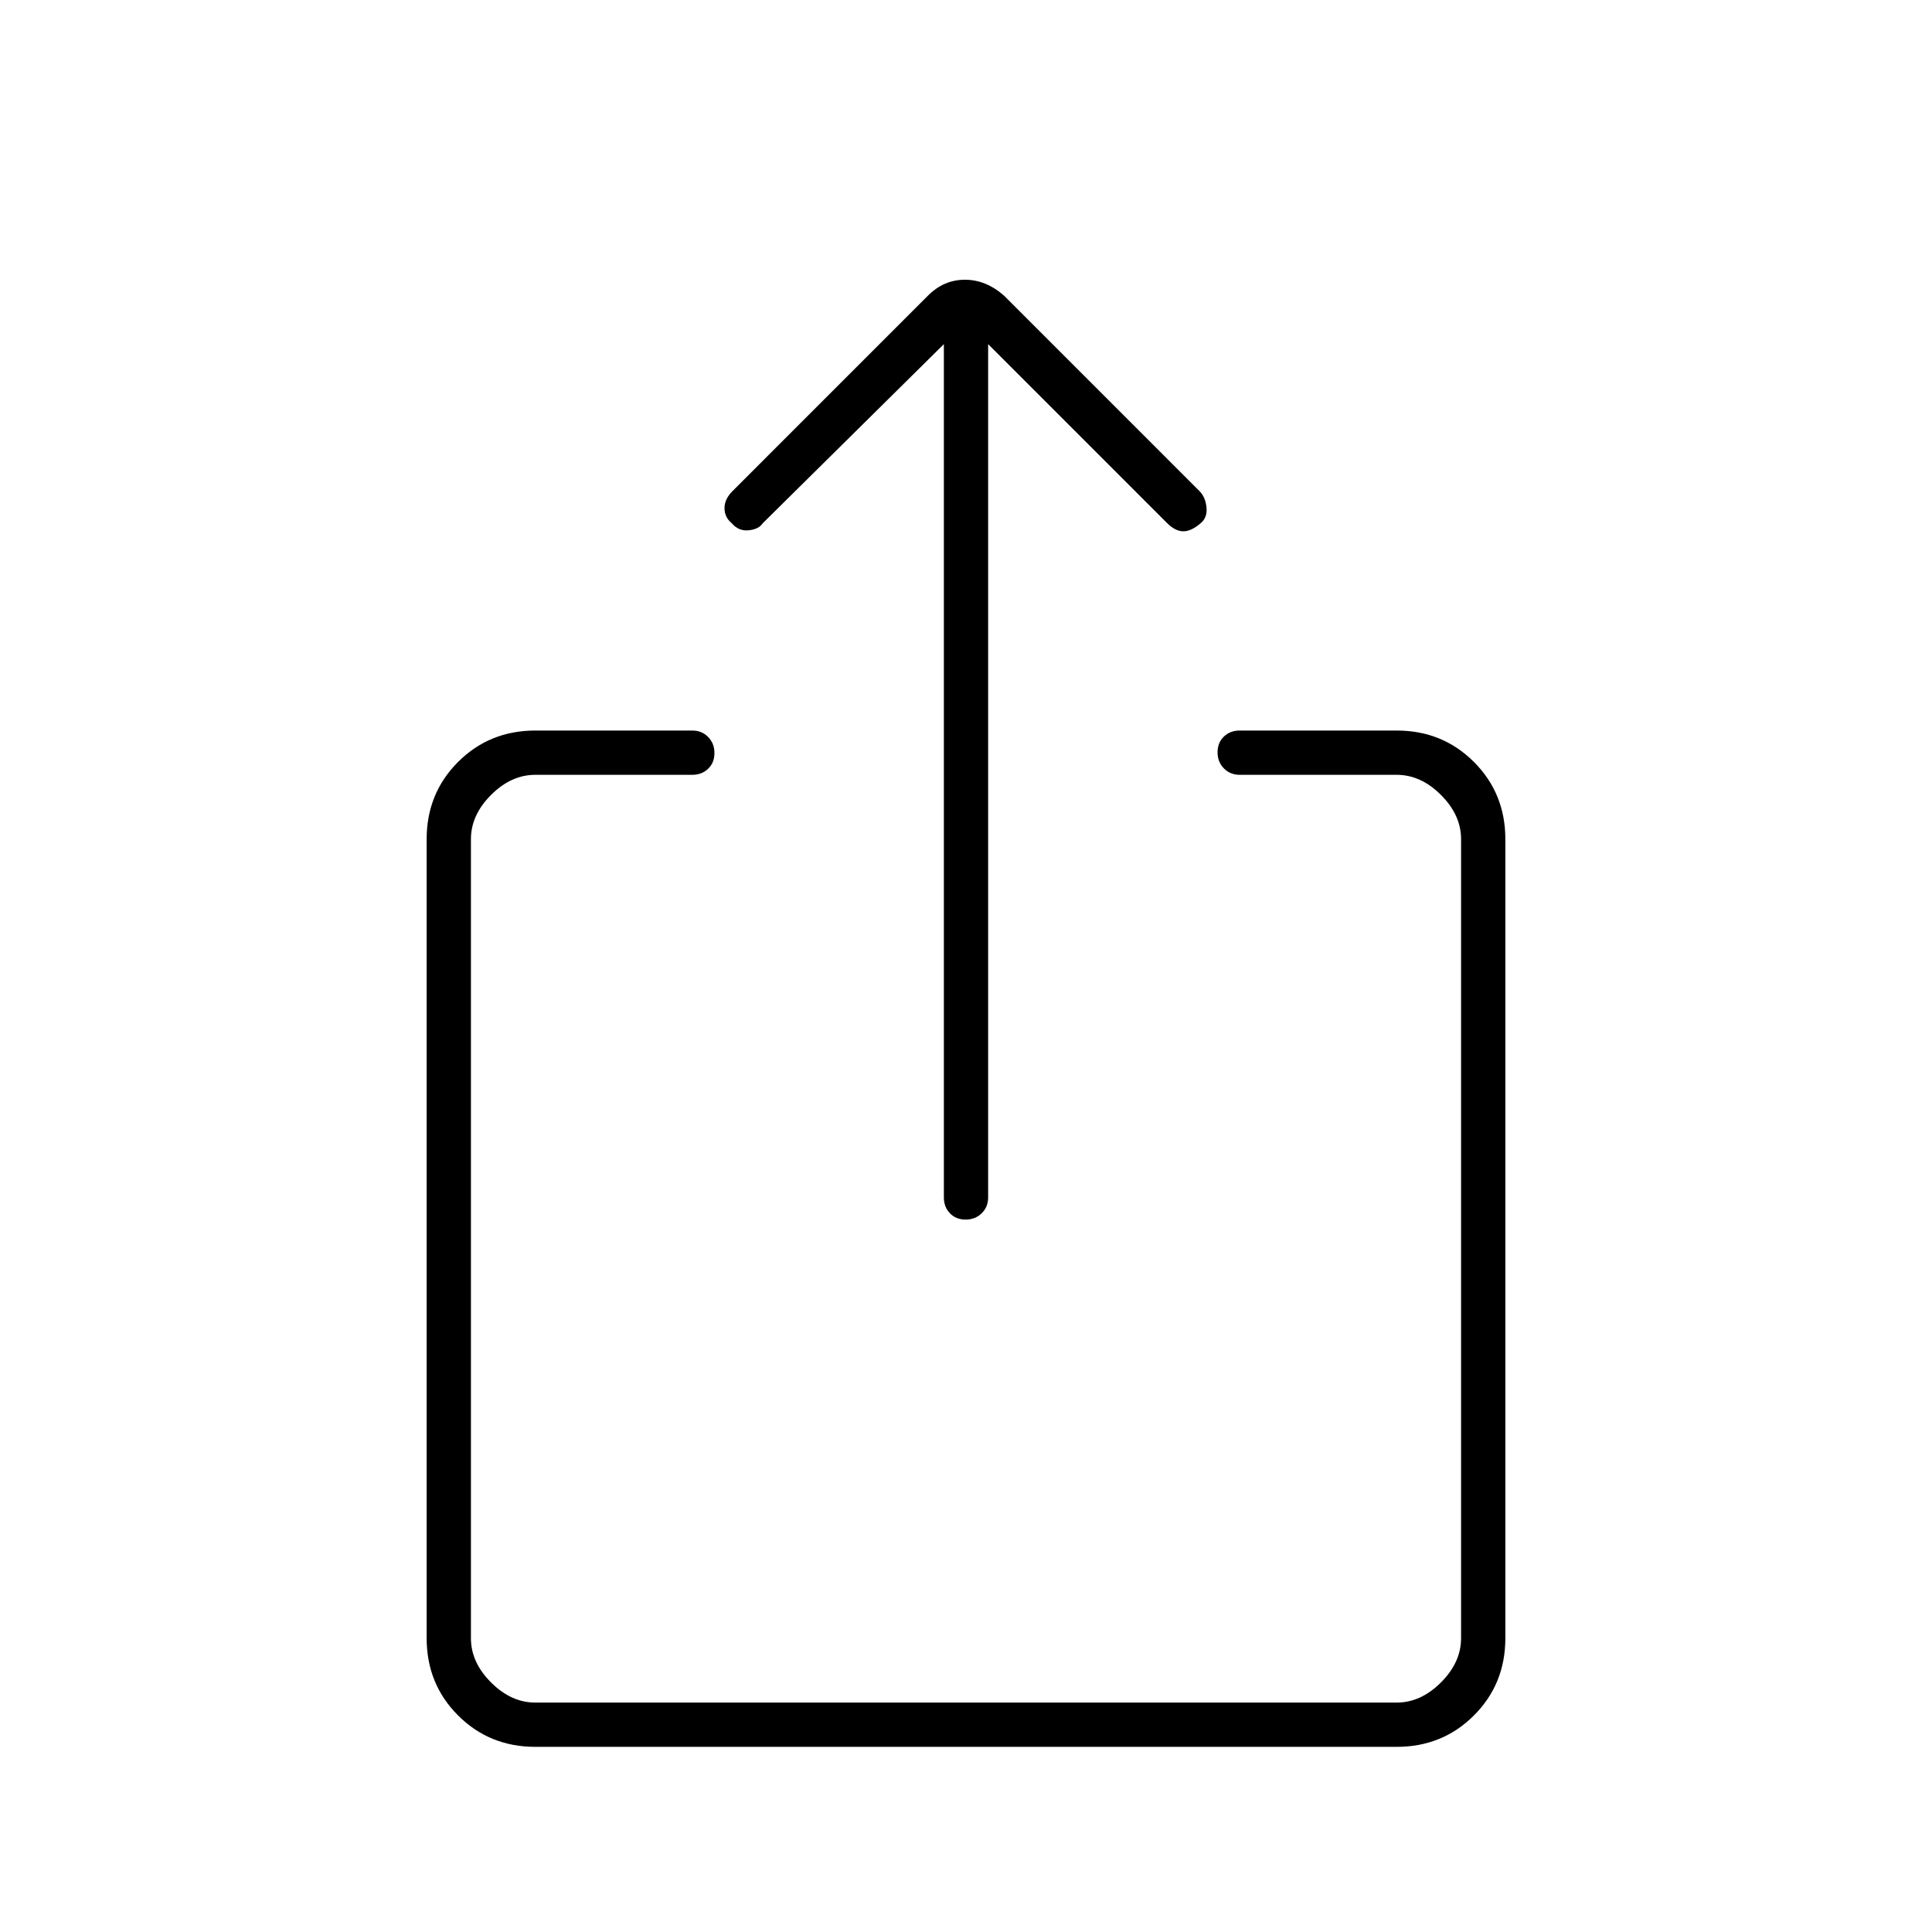
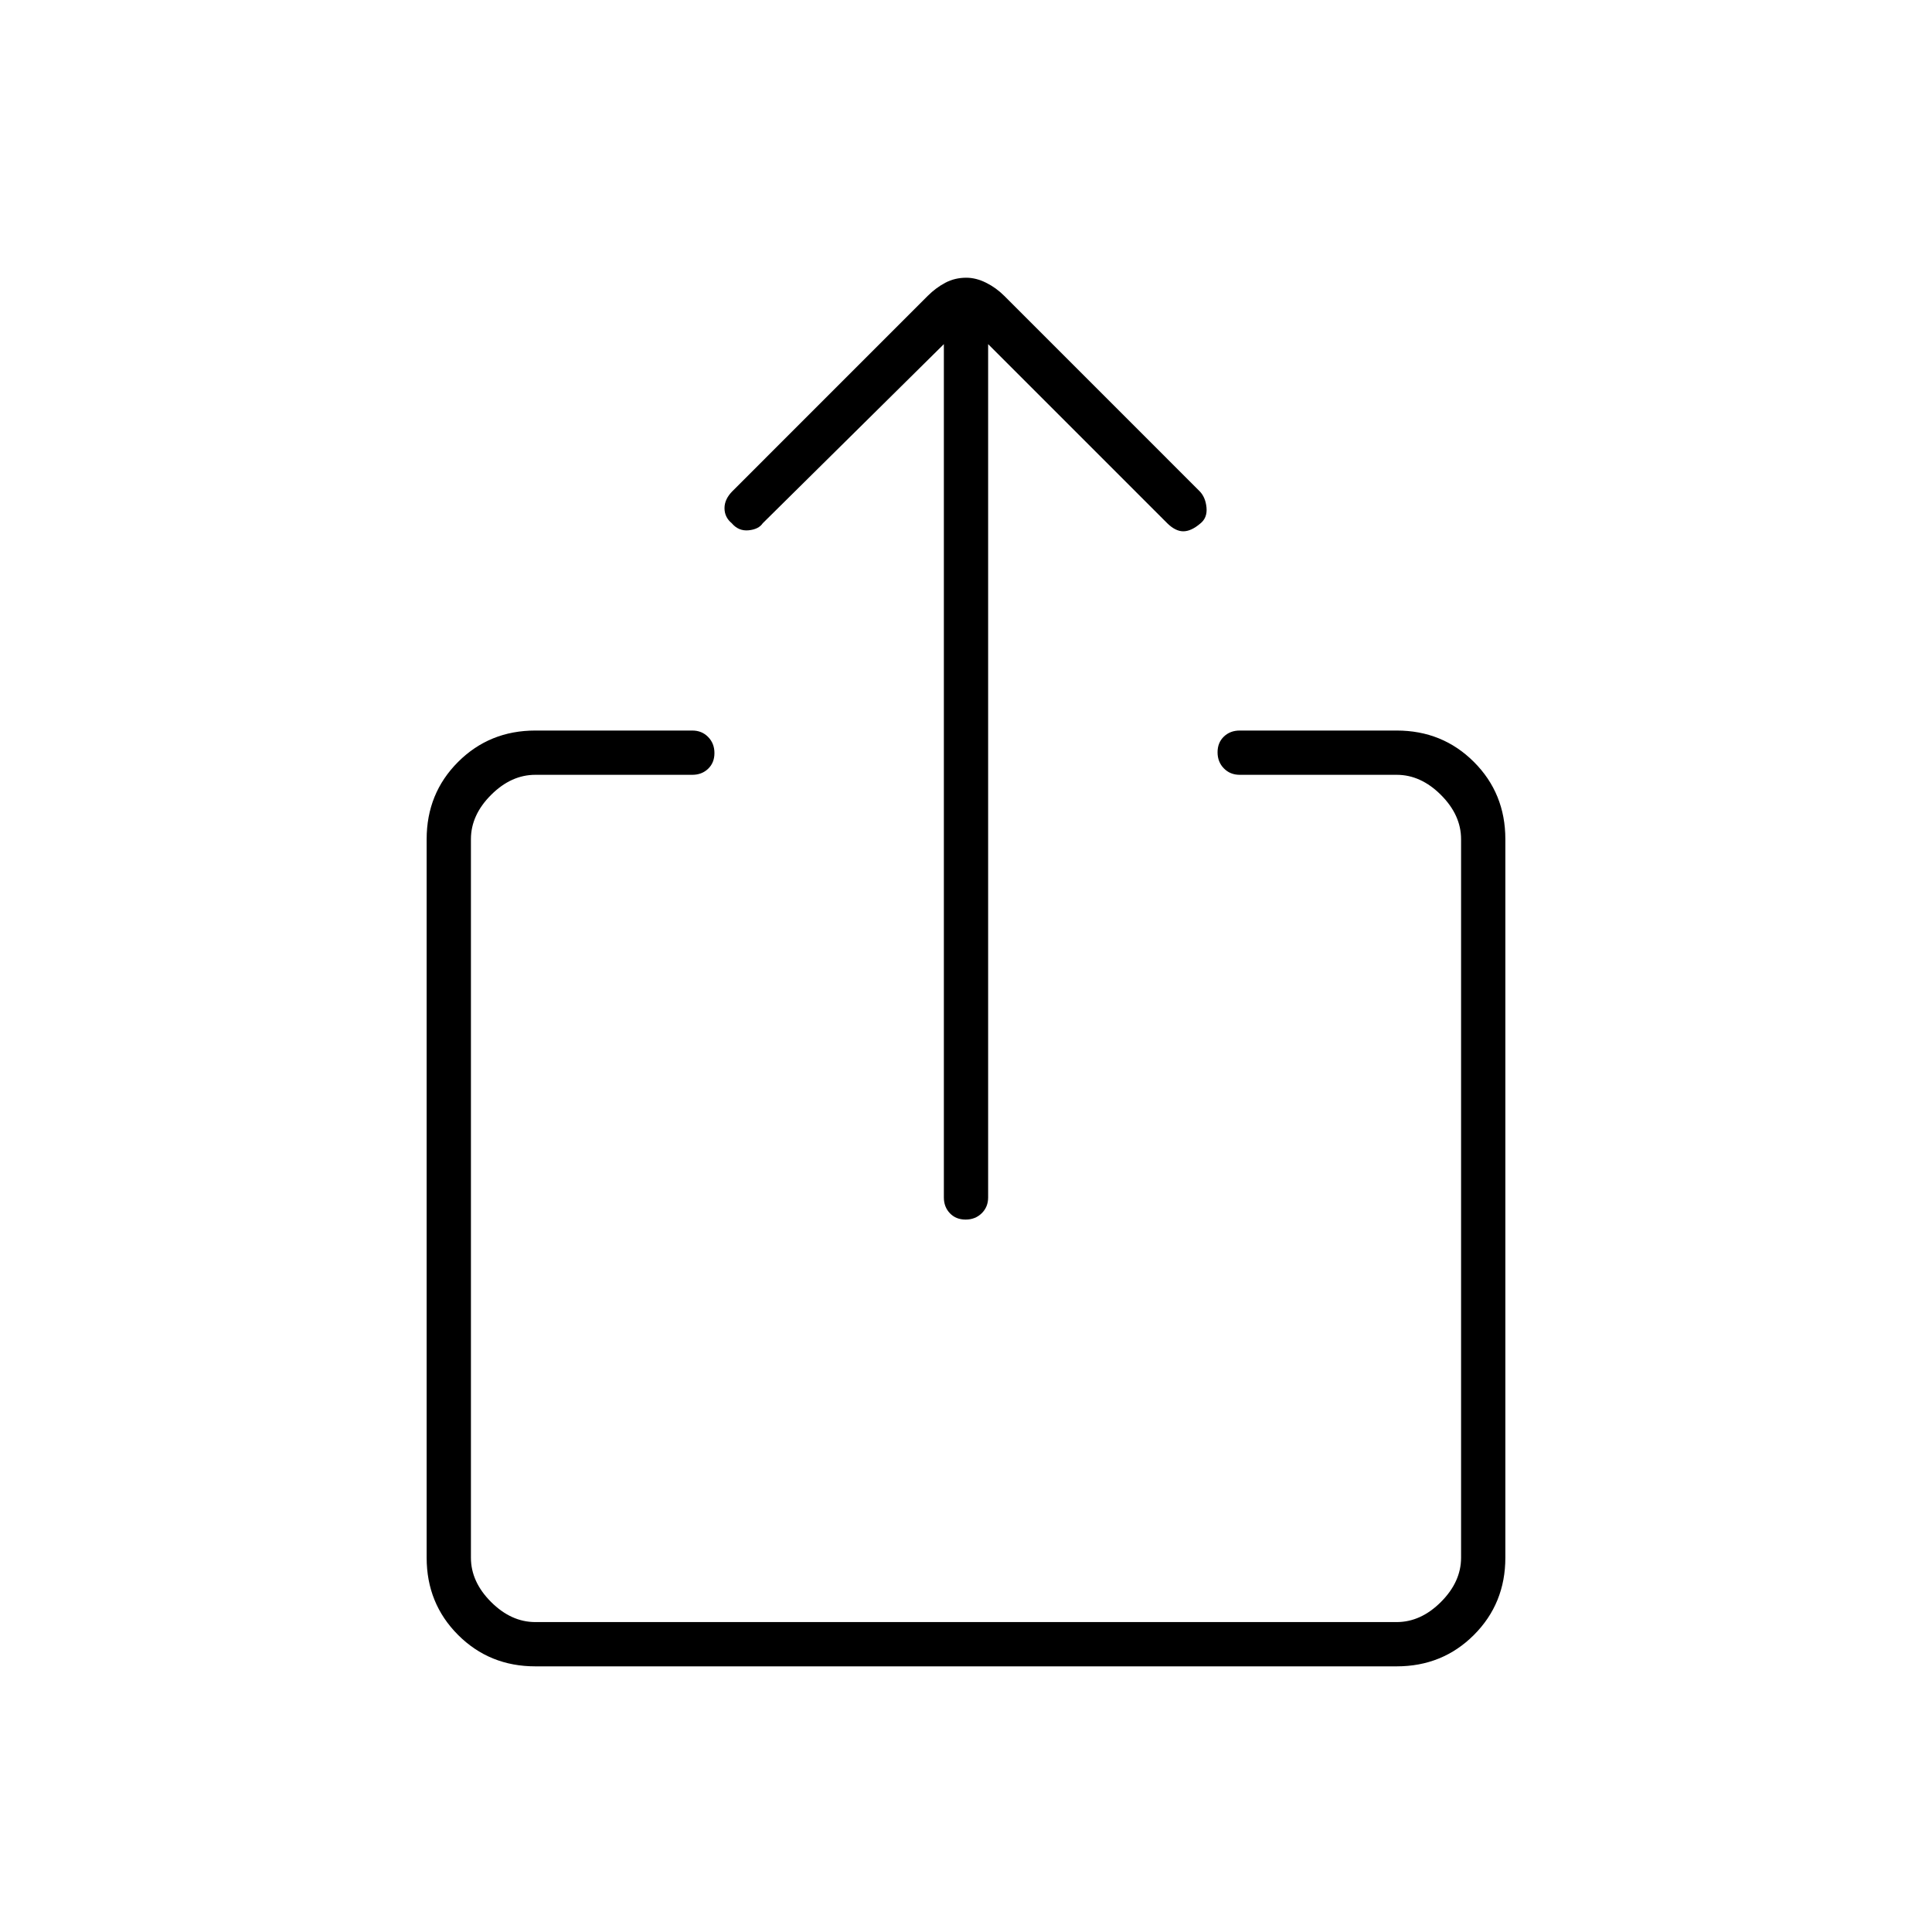
<svg xmlns="http://www.w3.org/2000/svg" width="48" height="48" viewBox="0 -960 960 960">
-   <path d="M266-92q-22.77 0-38.39-15.61Q212-123.22 212-146v-397q0-22.78 15.61-38.39Q243.23-597 266-597h78q4.73 0 7.86 3.19 3.14 3.2 3.14 8 0 4.81-3.14 7.81-3.13 3-7.86 3h-78q-12 0-22 10t-10 22v397q0 12 10 22t22 10h428q12 0 22-10t10-22v-397q0-12-10-22t-22-10h-78q-4.72 0-7.86-3.19-3.14-3.2-3.14-8 0-4.81 3.14-7.81t7.86-3h78q22.78 0 38.39 15.61T748-543v397q0 22.78-15.61 38.39T694-92H266Zm203-697-90 89q-2 3-7 3.5t-8.39-3.5q-3.61-3-3.61-7.5t4-8.5l97-97q7.91-8 18.45-8 10.55 0 19.55 8l97 97q3 3 3.5 8.16t-3.11 8q-4.52 3.84-8.42 3.84-3.9 0-7.97-4l-89-89v424q0 4.73-3.19 7.86-3.2 3.14-8 3.14-4.81 0-7.81-3.14-3-3.13-3-7.86v-424Z" />
+   <path d="M266-132q-22.77 0-38.39-15.61Q212-163.23 212-186v-357q0-22.78 15.61-38.39Q243.23-597 266-597h78q4.73 0 7.86 3.19 3.14 3.2 3.14 8 0 4.81-3.14 7.81-3.13 3-7.86 3h-78q-12 0-22 10t-10 22v357q0 12 10 22t22 10h428q12 0 22-10t10-22v-357q0-12-10-22t-22-10h-78q-4.72 0-7.86-3.19-3.14-3.2-3.14-8 0-4.81 3.14-7.81t7.86-3h78q22.78 0 38.39 15.61T748-543v357q0 22.77-15.61 38.39Q716.78-132 694-132H266Zm213.81-222q-4.81 0-7.81-3.14-3-3.13-3-7.86v-424l-90 89q-2 3-7 3.5t-8.39-3.5q-3.61-3-3.61-7.5t4-8.5l97-97q4-4 8.72-6.5 4.73-2.5 10.41-2.5 4.87 0 9.87 2.5 5 2.5 9 6.5l97 97q3 3 3.5 8.16t-3.11 8q-4.52 3.84-8.42 3.84-3.9 0-7.97-4l-89-89v424q0 4.73-3.19 7.86-3.2 3.14-8 3.14Z" />
</svg>
